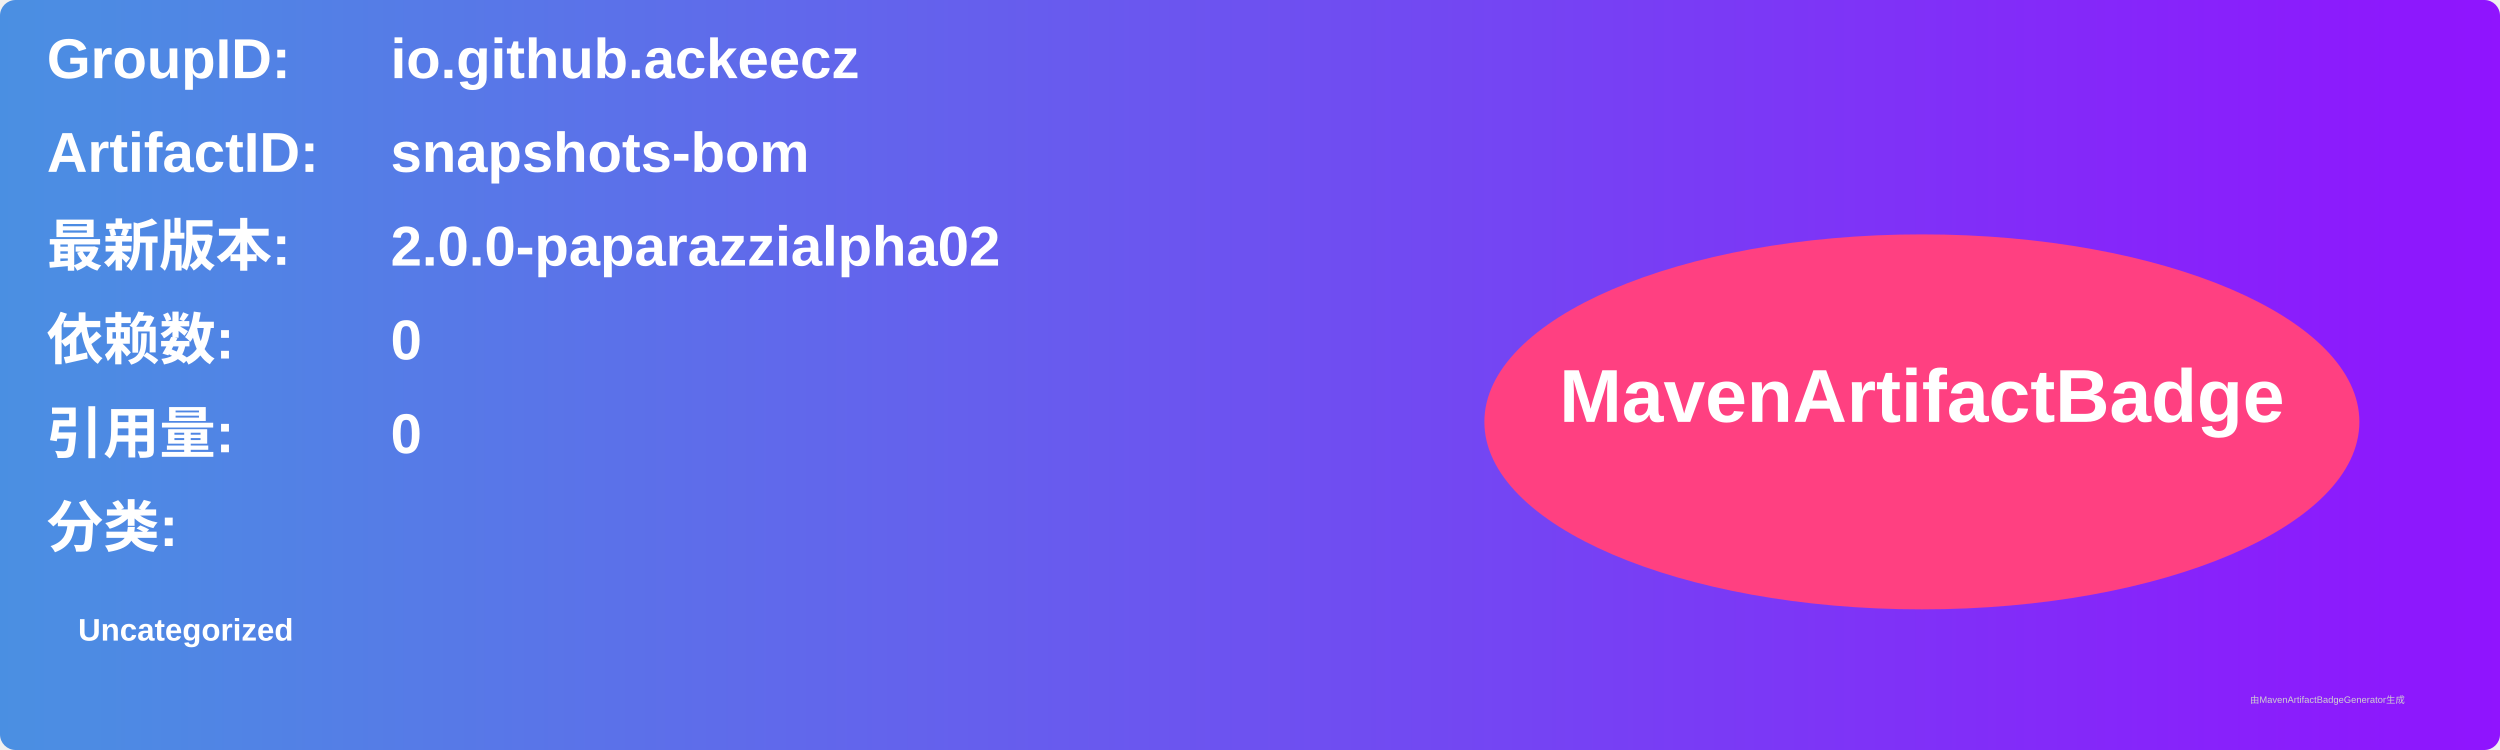
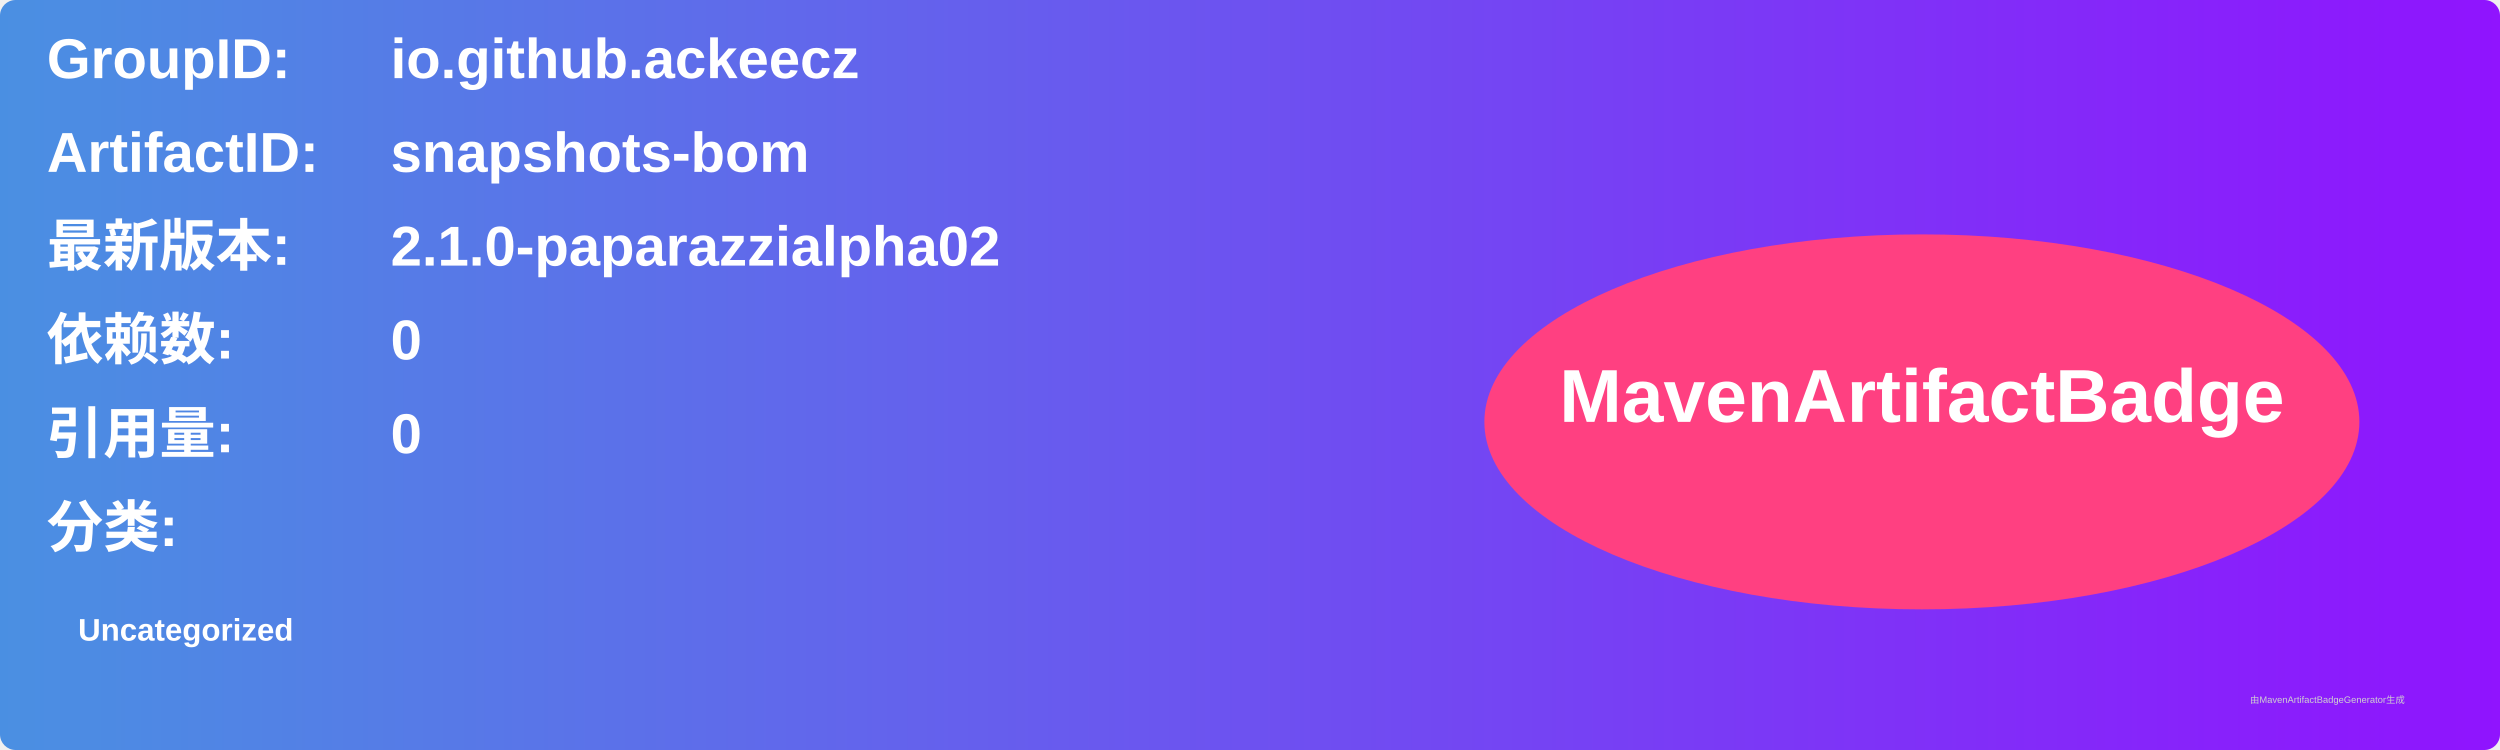
<svg xmlns="http://www.w3.org/2000/svg" width="800" height="240" viewBox="0 0 800 240">
  <linearGradient id="grad" x1="0%" y1="0%" x2="100%" y2="0%">
    <stop offset="0%" stop-color="#4a90e2" />
    <stop offset="100%" stop-color="#9013fe" />
  </linearGradient>
  <rect width="100%" height="100%" rx="5" ry="5" fill="url(#grad)" />
  <g transform="translate(15, 15)">
    <text x="0" y="10" font-family="Arial" font-size="18" fill="white" font-weight="bold" width="260">GroupID:</text>
    <text x="110" y="10" font-family="Arial" font-size="18" fill="white" font-weight="bold" width="460">io.github.ackeecz</text>
    <text x="0" y="40" font-family="Arial" font-size="18" fill="white" font-weight="bold" width="260">ArtifactID:</text>
    <text x="110" y="40" font-family="Arial" font-size="18" fill="white" font-weight="bold" width="460">snapshots-bom</text>
    <text x="0" y="70" font-family="Arial" font-size="18" fill="white" font-weight="bold">最新版本:</text>
    <text x="110" y="70" font-family="Arial" font-size="18" fill="white" font-weight="bold">
-       <tspan font-weight="bold">2.0.0-paparazzialpha02</tspan>
+       <tspan font-weight="bold">2.1.0-paparazzialpha02</tspan>
    </text>
    <text x="0" y="100" font-family="Arial" font-size="18" fill="white" font-weight="bold">依赖数: </text>
    <text x="110" y="100" font-family="Arial" font-size="18" fill="white">
      <tspan font-weight="bold">0</tspan>
    </text>
    <text x="0" y="130" font-family="Arial" font-size="18" fill="white" font-weight="bold">引用量: </text>
    <text x="110" y="130" font-family="Arial" font-size="18" fill="white">
      <tspan font-weight="bold">0</tspan>
    </text>
    <text x="0" y="160" font-family="Arial" font-size="18" fill="white" font-weight="bold">分类:</text>
    <text x="10" y="190" font-family="Arial" font-size="10" fill="white">
      <tspan font-weight="bold">Uncategorized</tspan>
    </text>
    <ellipse cx="600" cy="120" rx="140" ry="60" fill="#ff4081" />
    <text x="600" y="120" text-anchor="middle" font-family="Arial" font-size="24" fill="white" font-weight="bold">MavenArtifactBadge</text>
  </g>
  <text x="720" y="225" font-family="Arial" font-size="3" fill="#d0d0d0">由MavenArtifactBadgeGenerator生成</text>
</svg>
